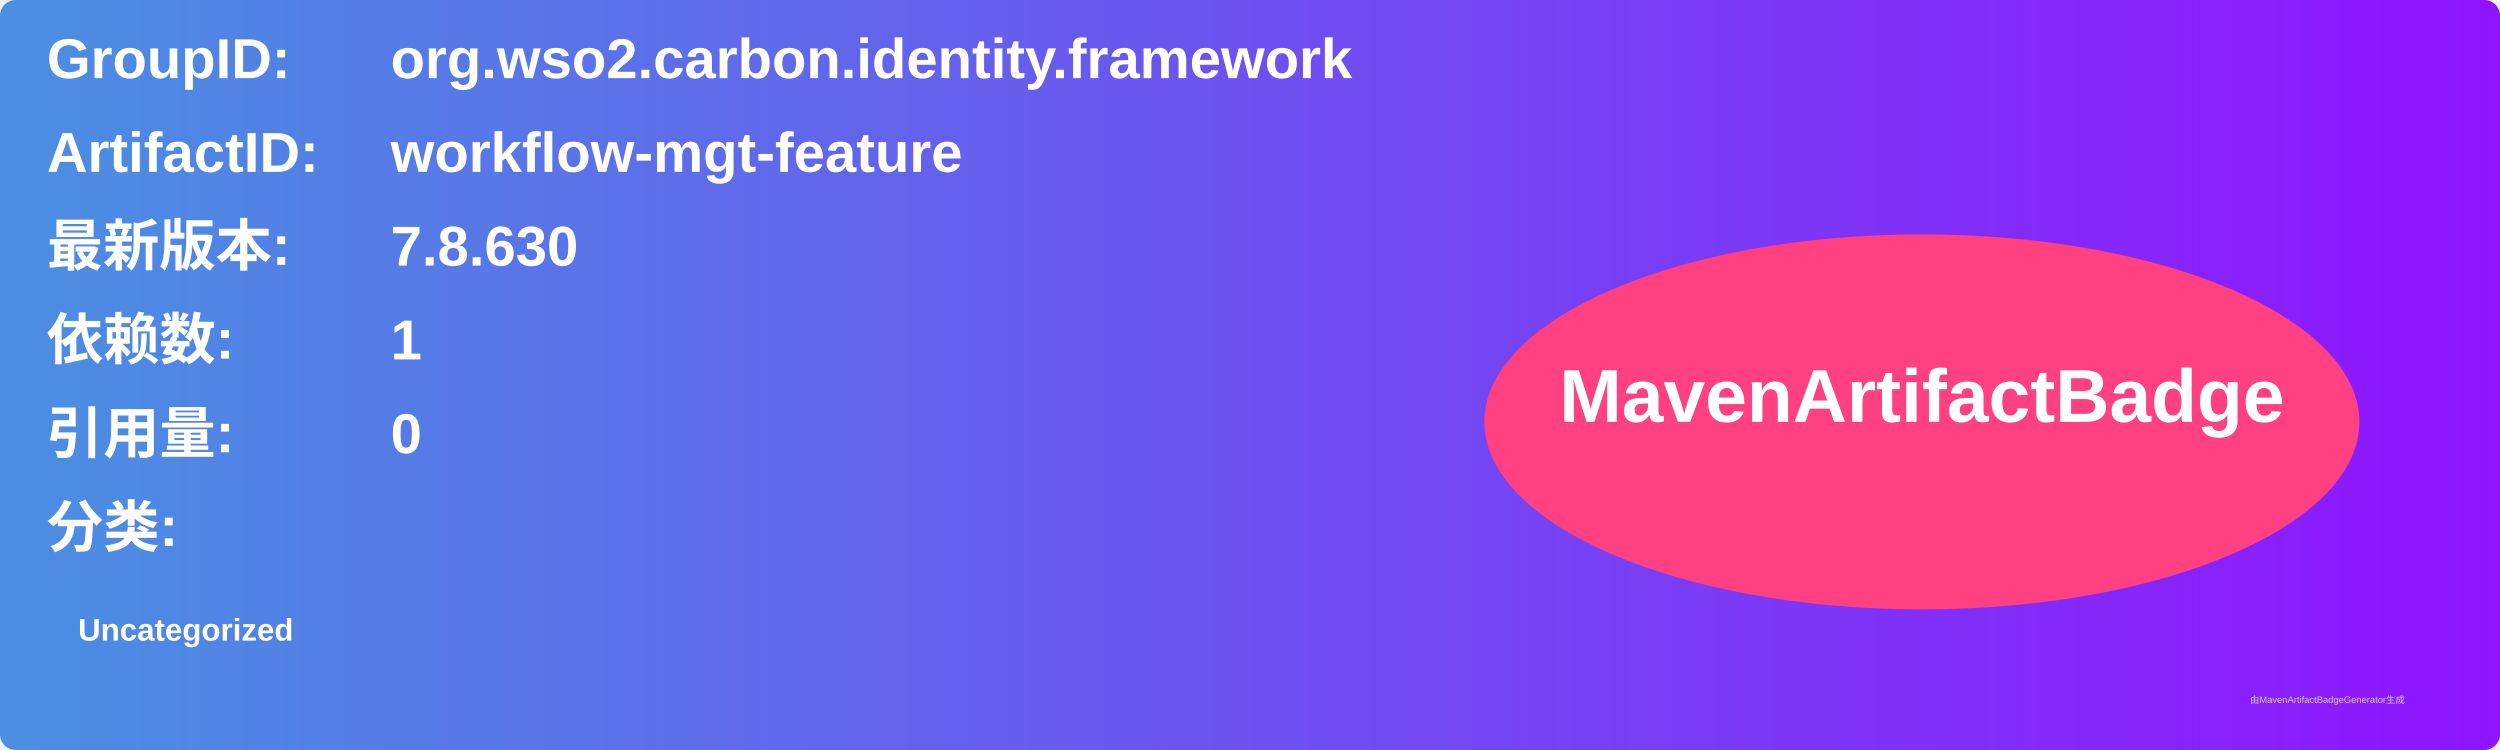
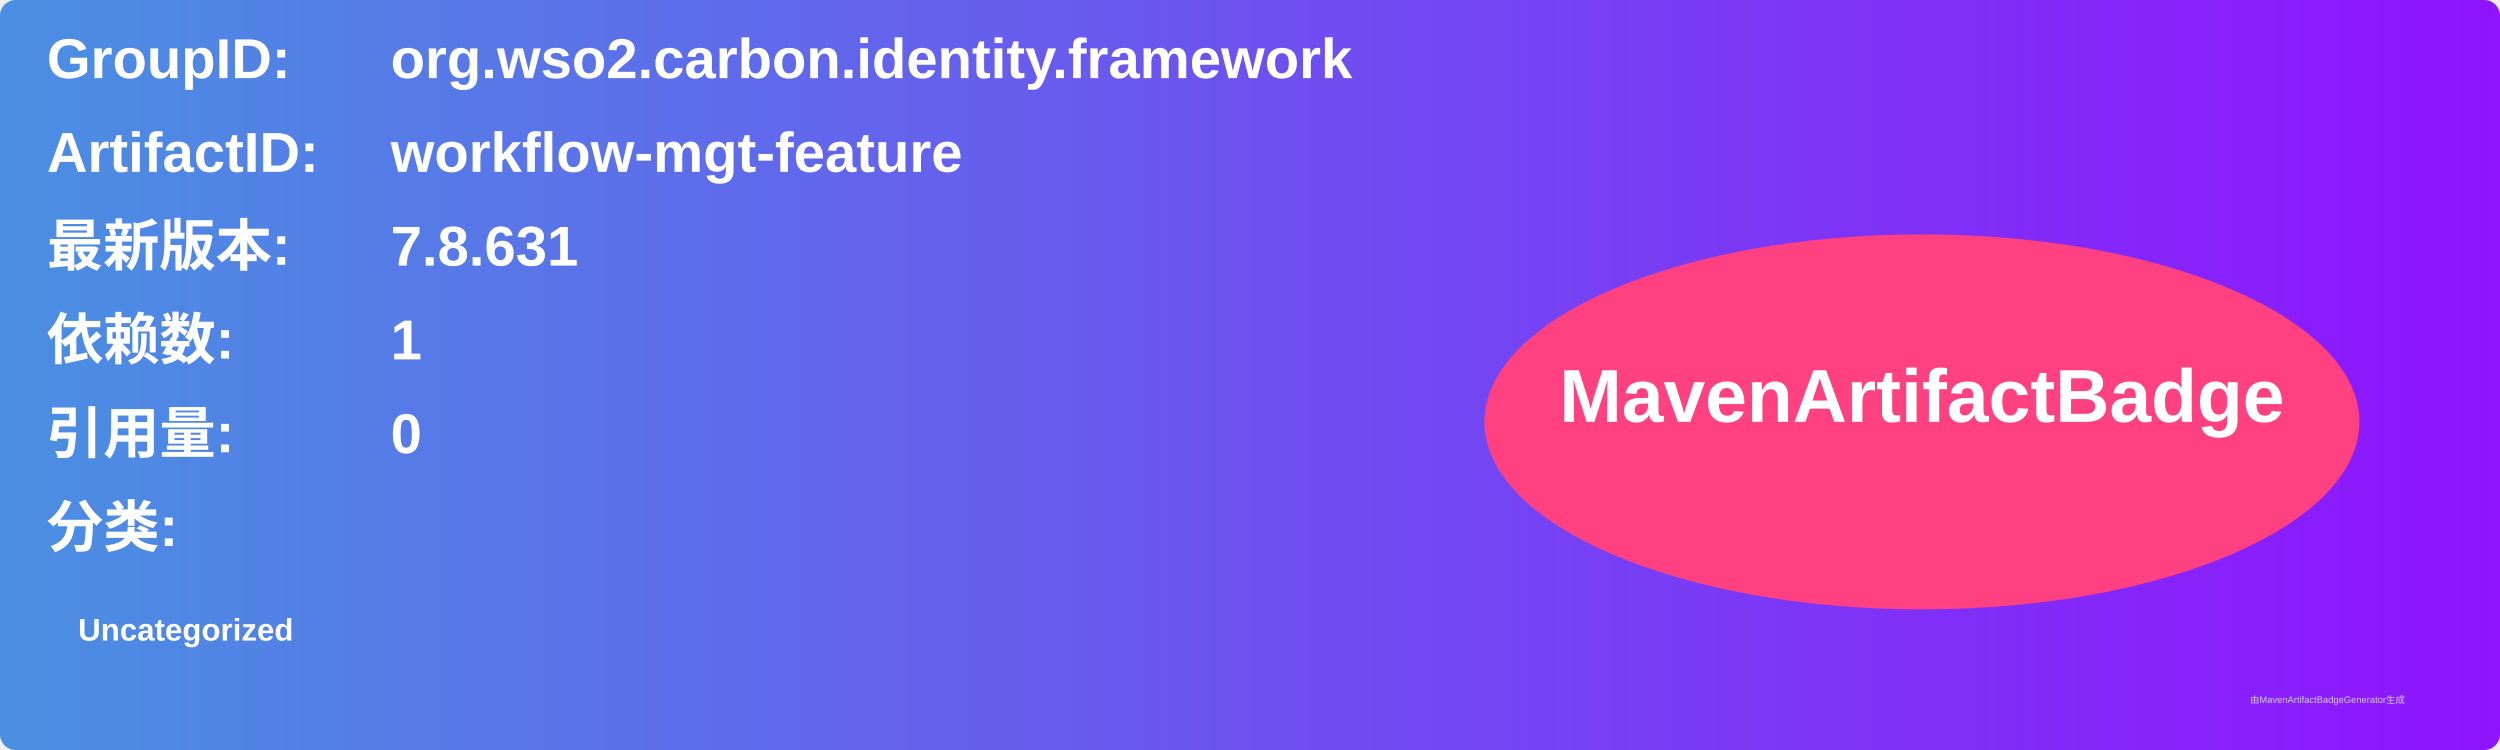
<svg xmlns="http://www.w3.org/2000/svg" width="800" height="240" viewBox="0 0 800 240">
  <linearGradient id="grad" x1="0%" y1="0%" x2="100%" y2="0%">
    <stop offset="0%" stop-color="#4a90e2" />
    <stop offset="100%" stop-color="#9013fe" />
  </linearGradient>
  <rect width="100%" height="100%" rx="5" ry="5" fill="url(#grad)" />
  <g transform="translate(15, 15)">
    <text x="0" y="10" font-family="Arial" font-size="18" fill="white" font-weight="bold" width="260">GroupID:</text>
    <text x="110" y="10" font-family="Arial" font-size="18" fill="white" font-weight="bold" width="460">org.wso2.carbon.identity.framework</text>
    <text x="0" y="40" font-family="Arial" font-size="18" fill="white" font-weight="bold" width="260">ArtifactID:</text>
    <text x="110" y="40" font-family="Arial" font-size="18" fill="white" font-weight="bold" width="460">workflow-mgt-feature</text>
    <text x="0" y="70" font-family="Arial" font-size="18" fill="white" font-weight="bold">最新版本:</text>
    <text x="110" y="70" font-family="Arial" font-size="18" fill="white" font-weight="bold">
-       <tspan font-weight="bold">7.8.630</tspan>
+       <tspan font-weight="bold">7.8.631</tspan>
    </text>
    <text x="0" y="100" font-family="Arial" font-size="18" fill="white" font-weight="bold">依赖数: </text>
    <text x="110" y="100" font-family="Arial" font-size="18" fill="white">
      <tspan font-weight="bold">1</tspan>
    </text>
    <text x="0" y="130" font-family="Arial" font-size="18" fill="white" font-weight="bold">引用量: </text>
    <text x="110" y="130" font-family="Arial" font-size="18" fill="white">
      <tspan font-weight="bold">0</tspan>
    </text>
    <text x="0" y="160" font-family="Arial" font-size="18" fill="white" font-weight="bold">分类:</text>
    <text x="10" y="190" font-family="Arial" font-size="10" fill="white">
      <tspan font-weight="bold">Uncategorized</tspan>
    </text>
    <ellipse cx="600" cy="120" rx="140" ry="60" fill="#ff4081" />
    <text x="600" y="120" text-anchor="middle" font-family="Arial" font-size="24" fill="white" font-weight="bold">MavenArtifactBadge</text>
  </g>
  <text x="720" y="225" font-family="Arial" font-size="3" fill="#d0d0d0">由MavenArtifactBadgeGenerator生成</text>
</svg>
